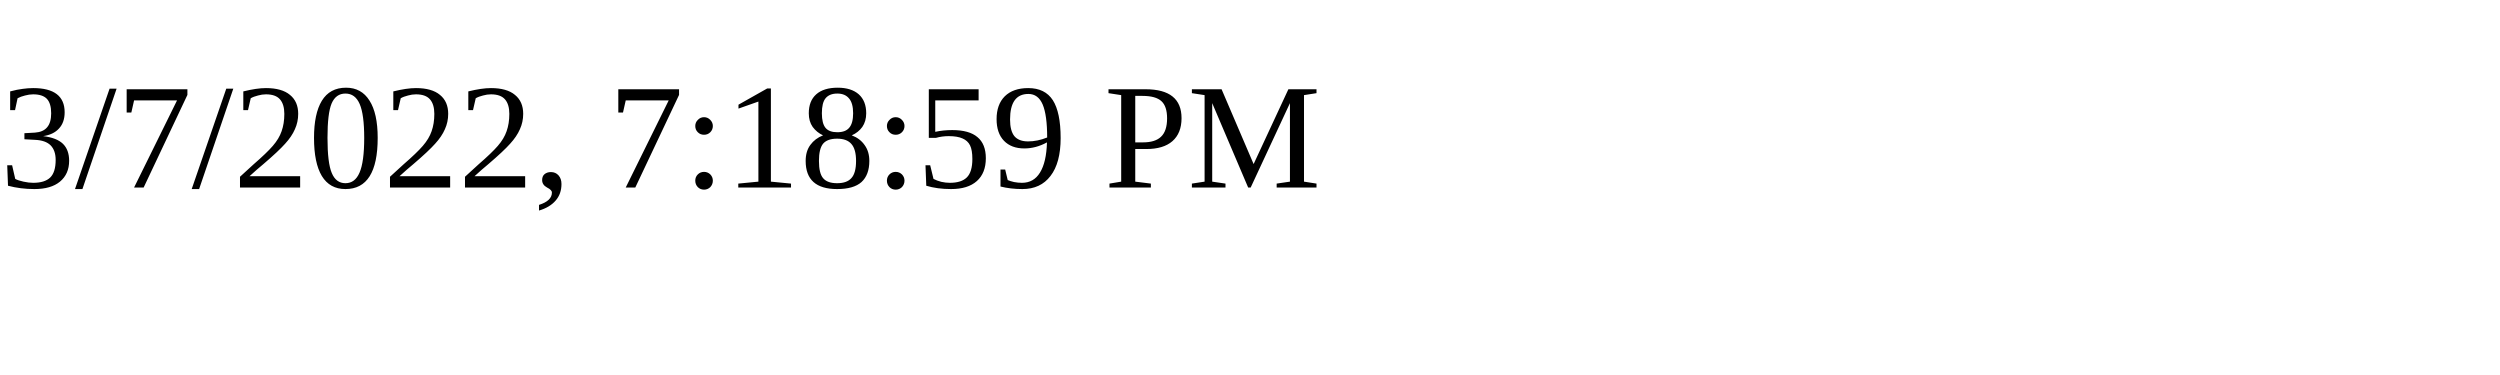
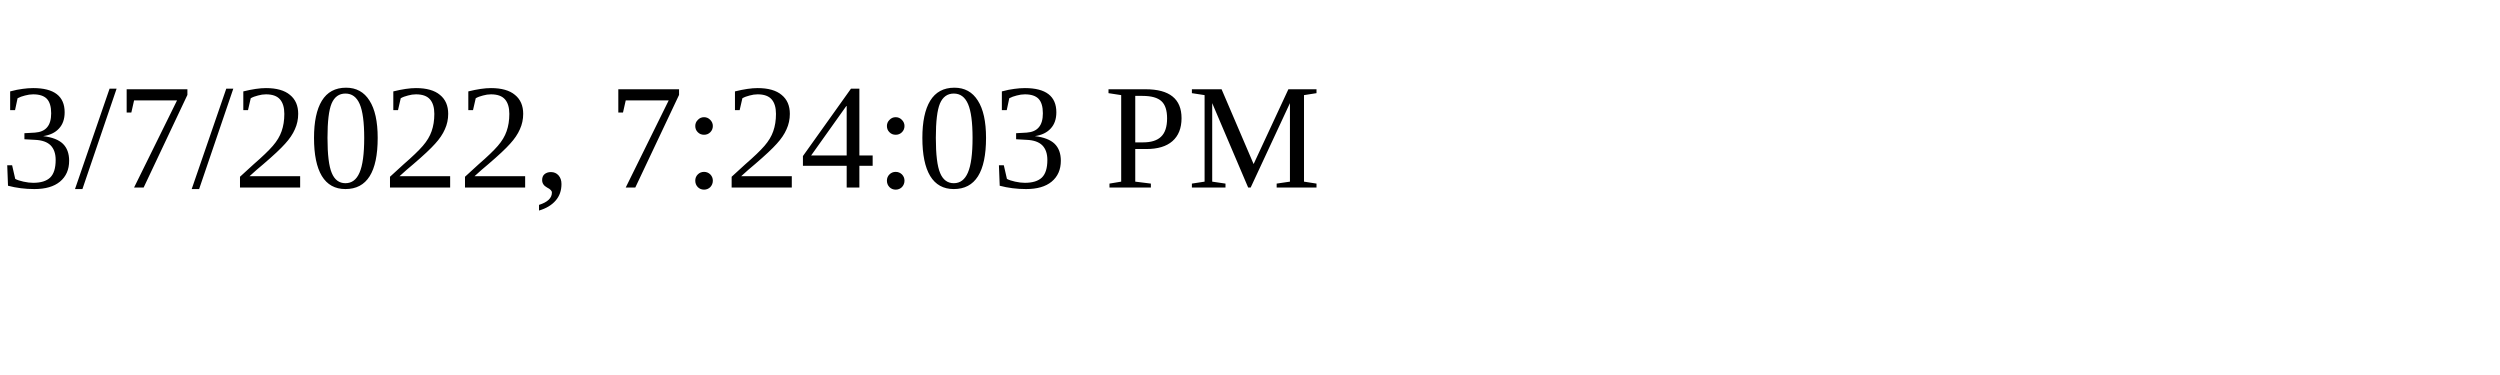
<svg xmlns="http://www.w3.org/2000/svg" height="30" width="200">
-   <text x="0" y="15">3/7/2022, 7:18:59 PM</text>
+   <text x="0" y="15">3/7/2022, 7:24:03 PM</text>
</svg>
